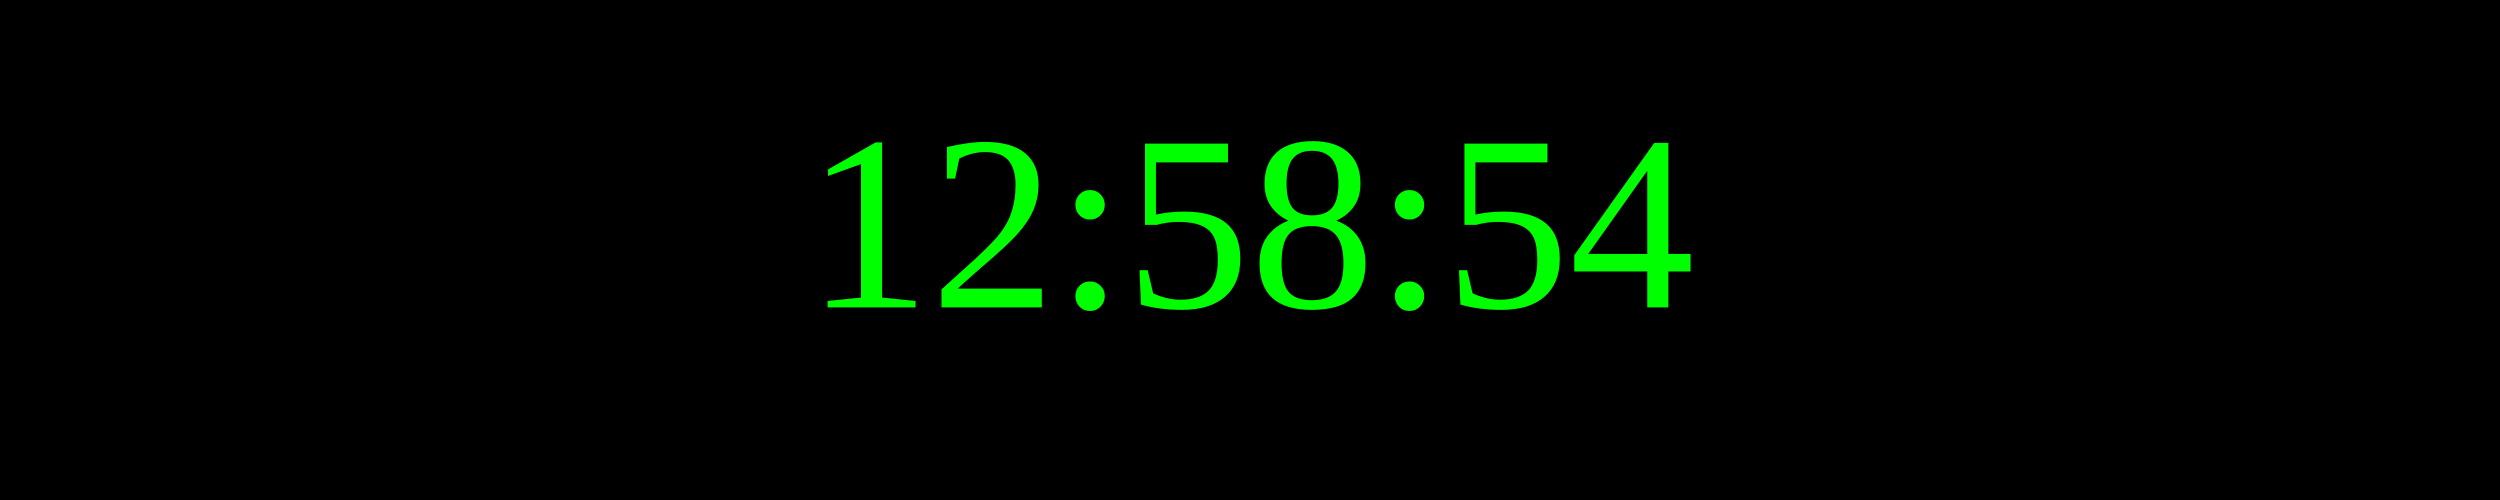
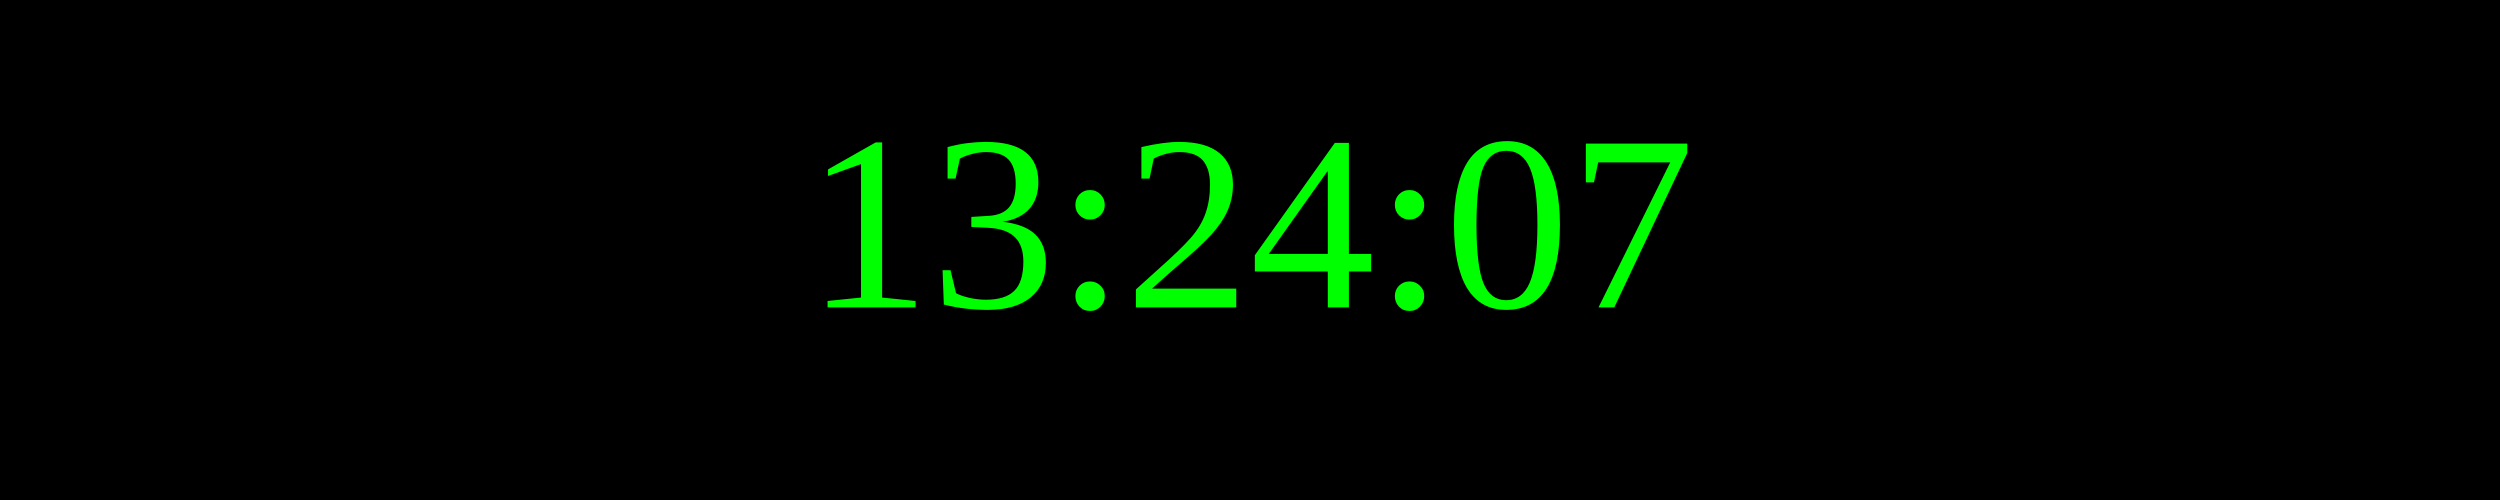
<svg xmlns="http://www.w3.org/2000/svg" width="250" height="50">
  <rect width="100%" height="100%" fill="black" />
  <text x="50%" y="50%" font-size="25" fill="lime" text-anchor="middle" dominant-baseline="middle">
- 12:58:54
+ 13:24:07
</text>
</svg>
